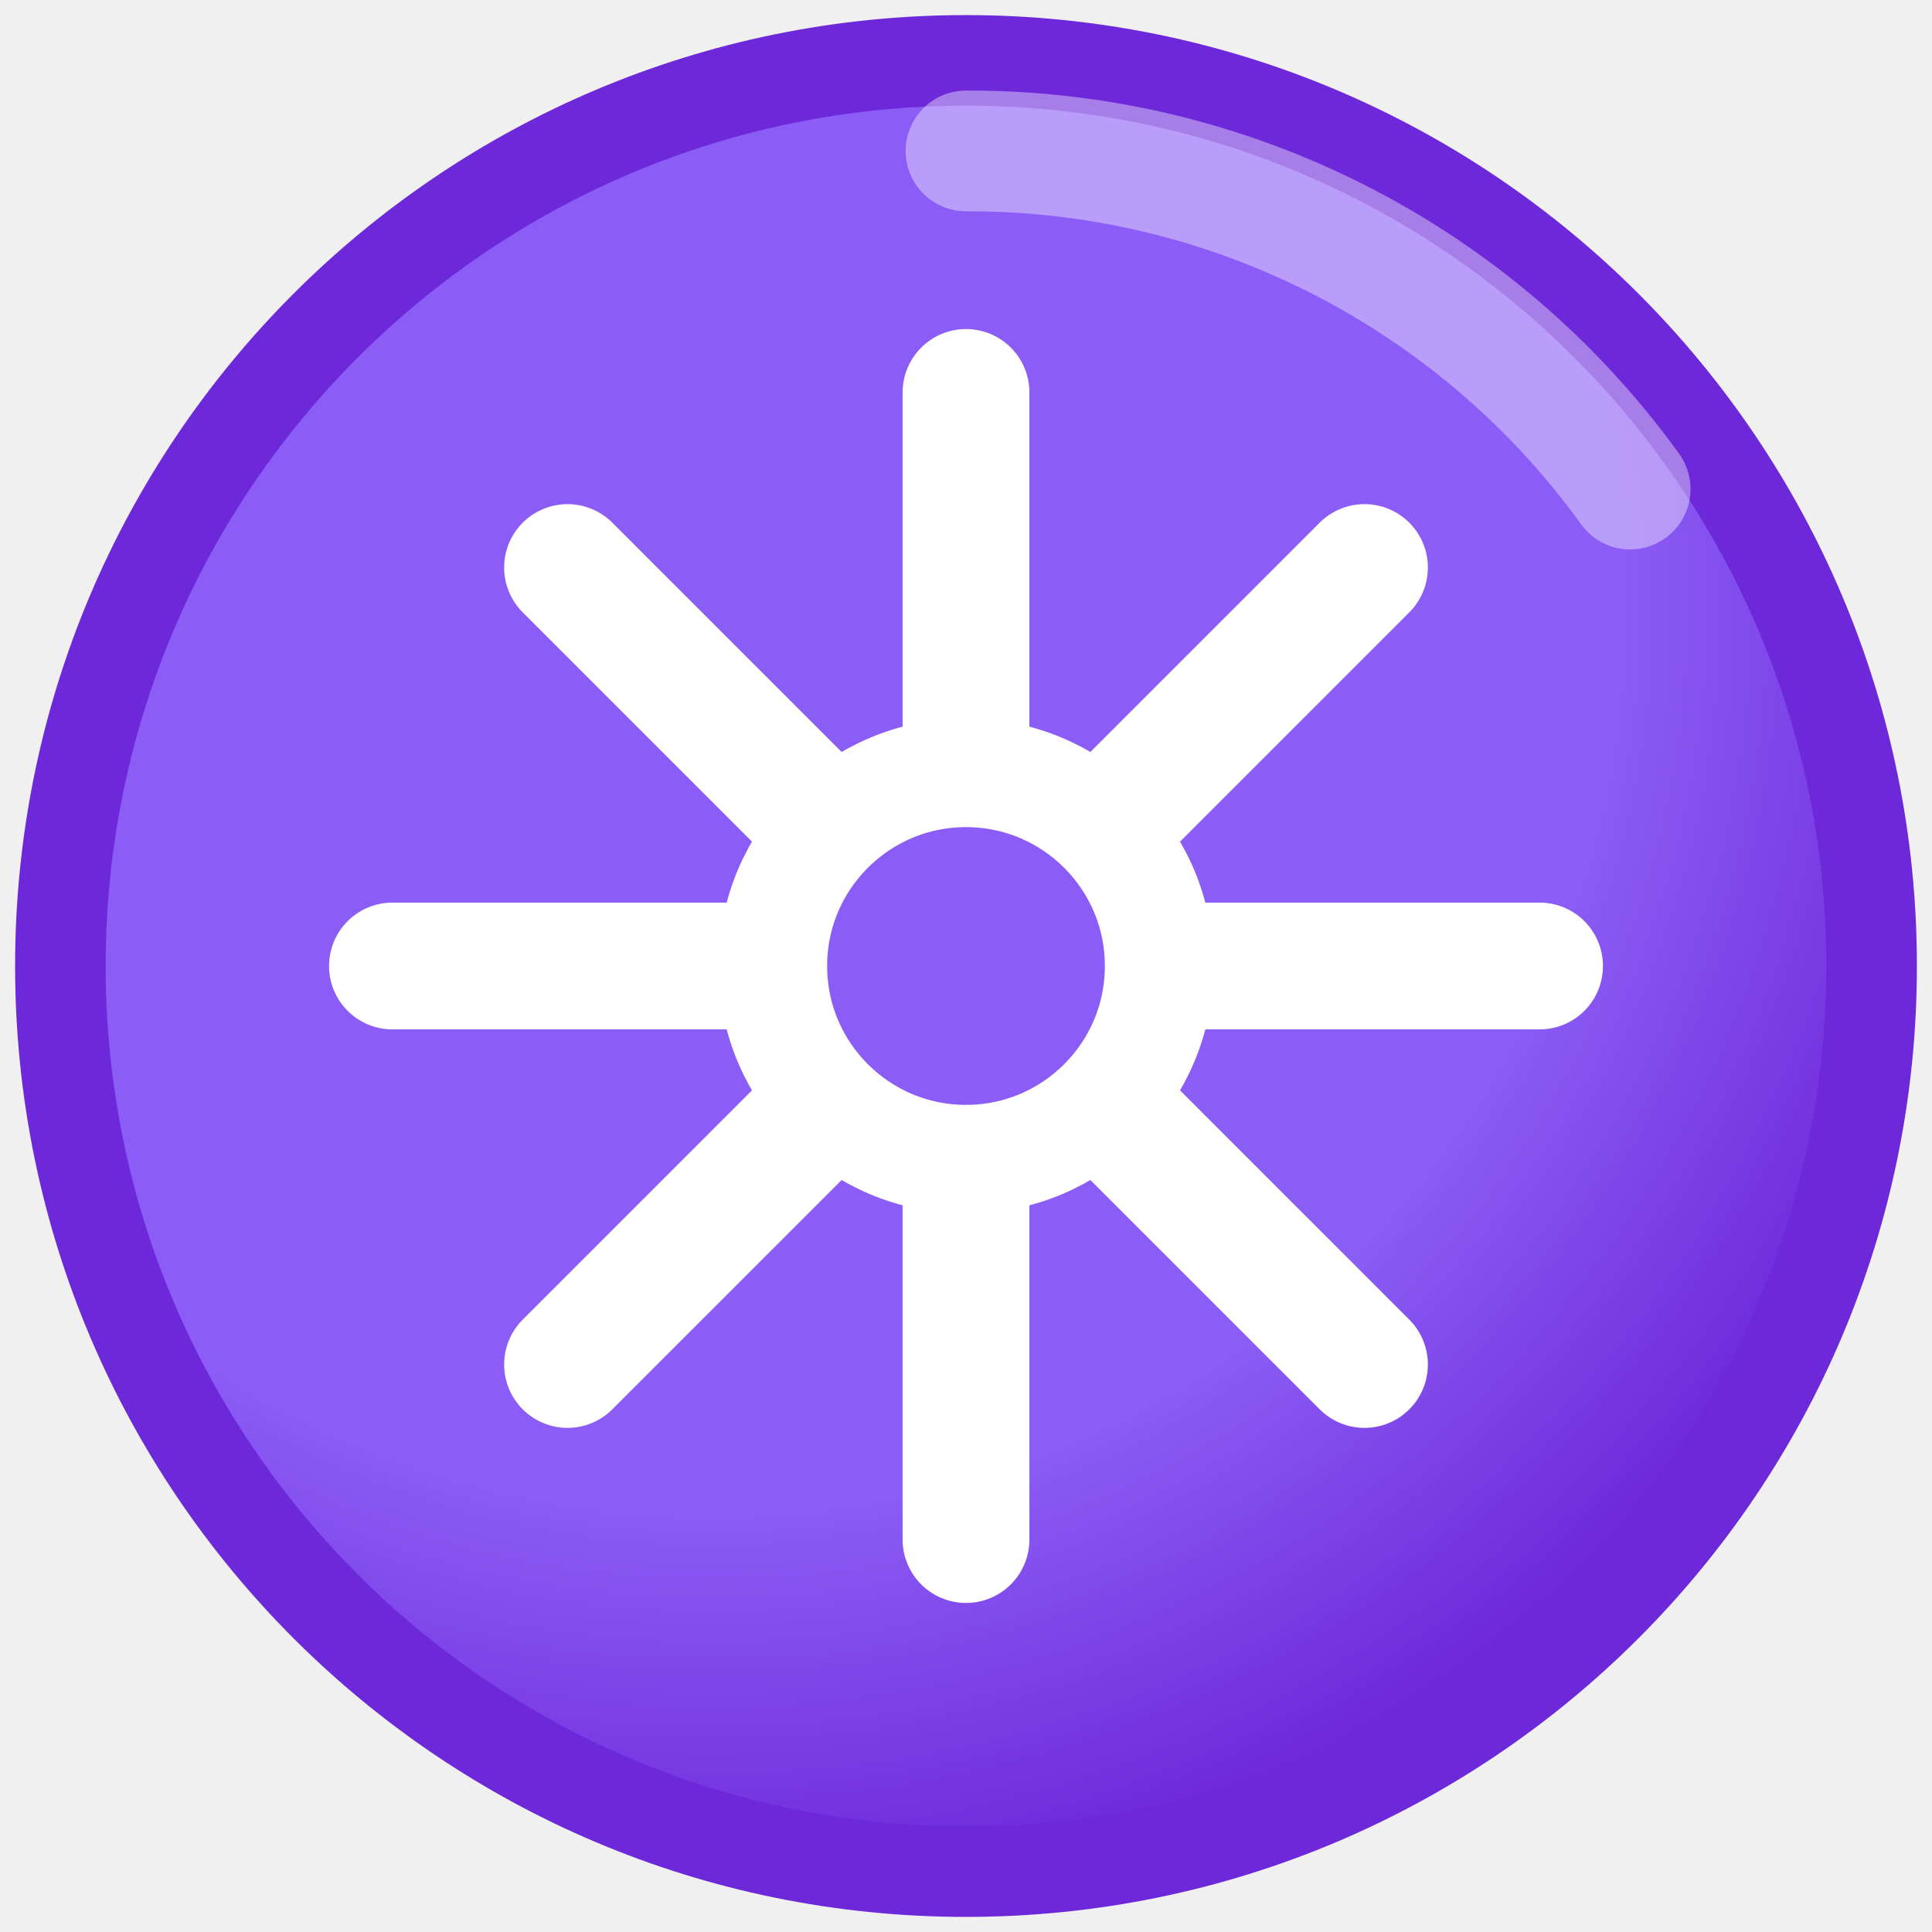
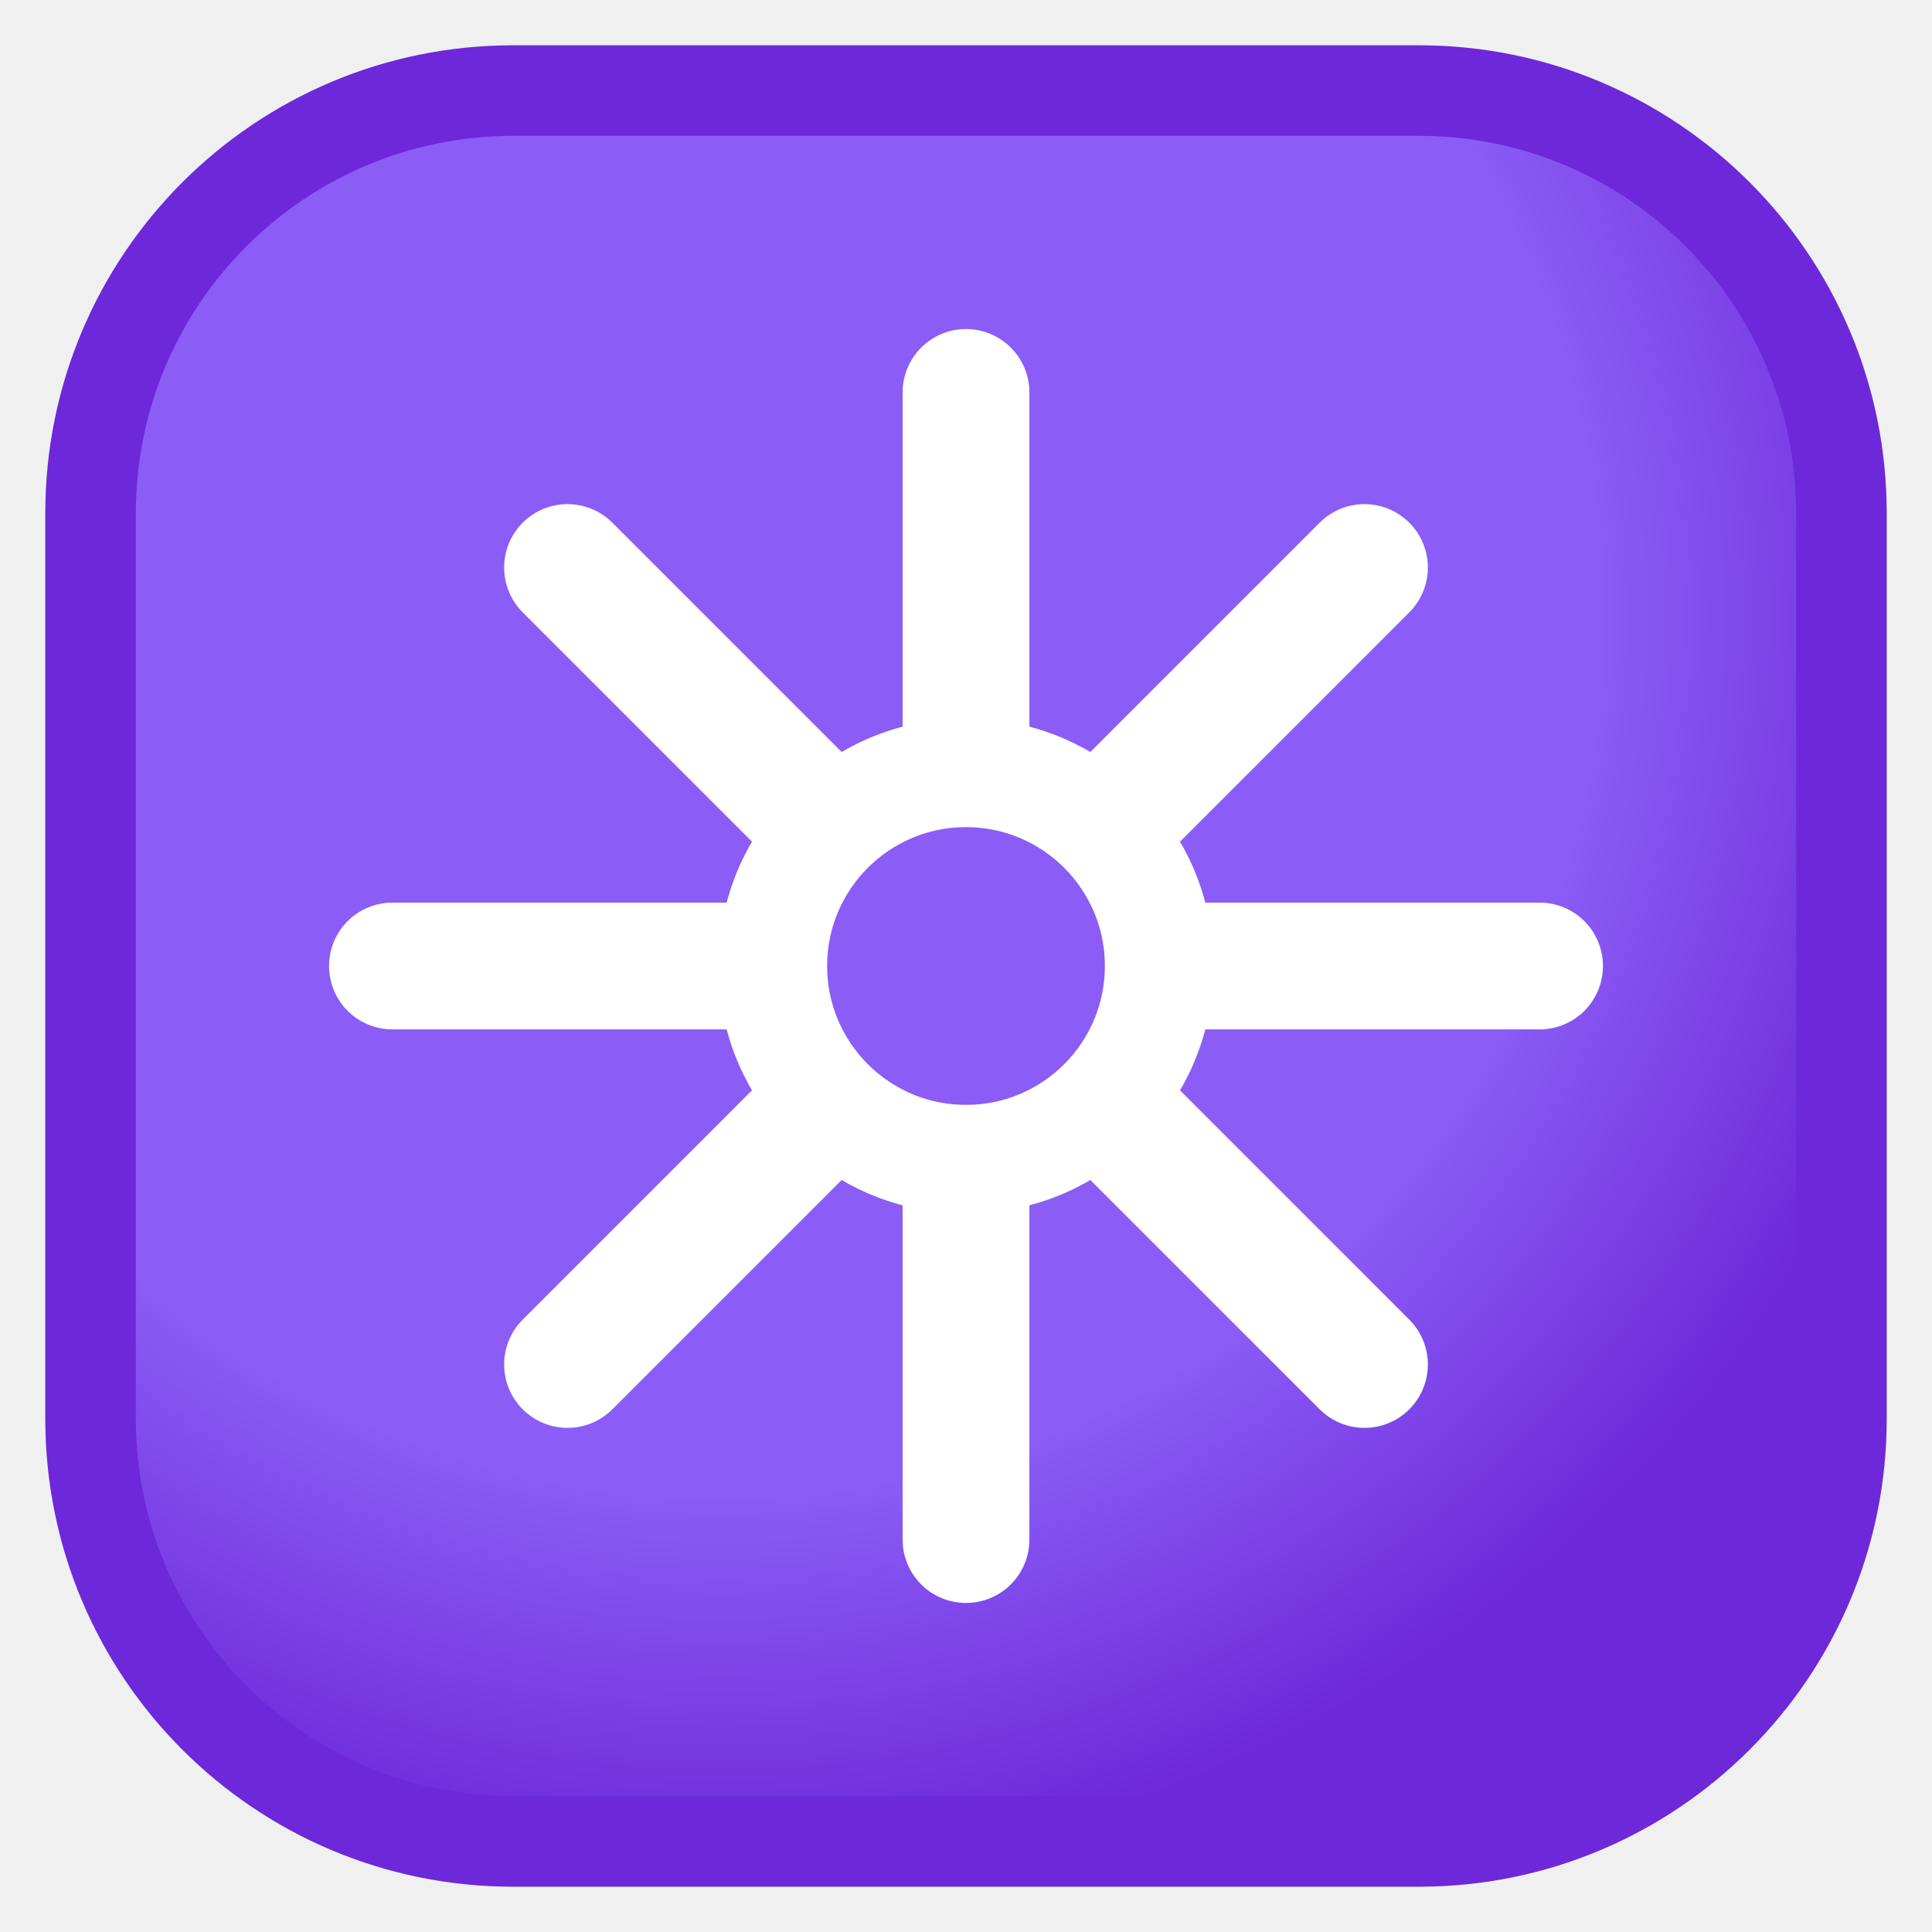
<svg xmlns="http://www.w3.org/2000/svg" viewBox="0 0 32 32" width="32" height="32">
  <defs>
    <radialGradient id="grad-reactor-antimatter" cx="36%" cy="30%" r="72%">
-       <stop offset="0%" stop-color="#8b5cf6" stop-opacity="1" />
+       <stop offset="0%" stop-color="#8b5cf6" />
      <stop offset="70%" stop-color="#8b5cf6" />
      <stop offset="100%" stop-color="#6d28d9" />
    </radialGradient>
  </defs>
-   <circle cx="16" cy="16" r="15" fill="url(#grad-reactor-antimatter)" stroke="#6d28d9" stroke-width="1.5" />
-   <path d="M16 2.5 a13.5 13.5 0 0 1 11 5.6" fill="none" stroke="#fff" stroke-opacity="0.4" stroke-width="2" stroke-linecap="round" />
-   <g stroke="#fff" stroke-width="2.1" stroke-linecap="round">
-     <line x1="16" y1="6.5" x2="16" y2="25.5" />
-     <line x1="6.5" y1="16" x2="25.5" y2="16" />
-     <line x1="9.4" y1="9.4" x2="22.6" y2="22.6" />
-     <line x1="22.6" y1="9.4" x2="9.4" y2="22.6" />
+   <rect x="1.5" y="1.5" width="29" height="29" rx="7" fill="url(#grad-reactor-antimatter)" stroke="#6d28d9" stroke-width="1.5" />
+   <g color="#ffffff">
+     <g stroke="currentColor" stroke-width="2.1" stroke-linecap="round">
+       <line x1="16" y1="6.5" x2="16" y2="25.5" />
+       <line x1="6.5" y1="16" x2="25.5" y2="16" />
+       <line x1="9.4" y1="9.4" x2="22.6" y2="22.6" />
+       <line x1="22.6" y1="9.4" x2="9.4" y2="22.6" />
+     </g>
+     <circle cx="16" cy="16" r="3.2" fill="#8b5cf6" />
+     <circle cx="16" cy="16" r="3.2" fill="none" stroke="currentColor" stroke-width="1.8" />
  </g>
-   <circle cx="16" cy="16" r="3.2" fill="#8b5cf6" />
-   <circle cx="16" cy="16" r="3.2" fill="none" stroke="#fff" stroke-width="1.8" />
</svg>
